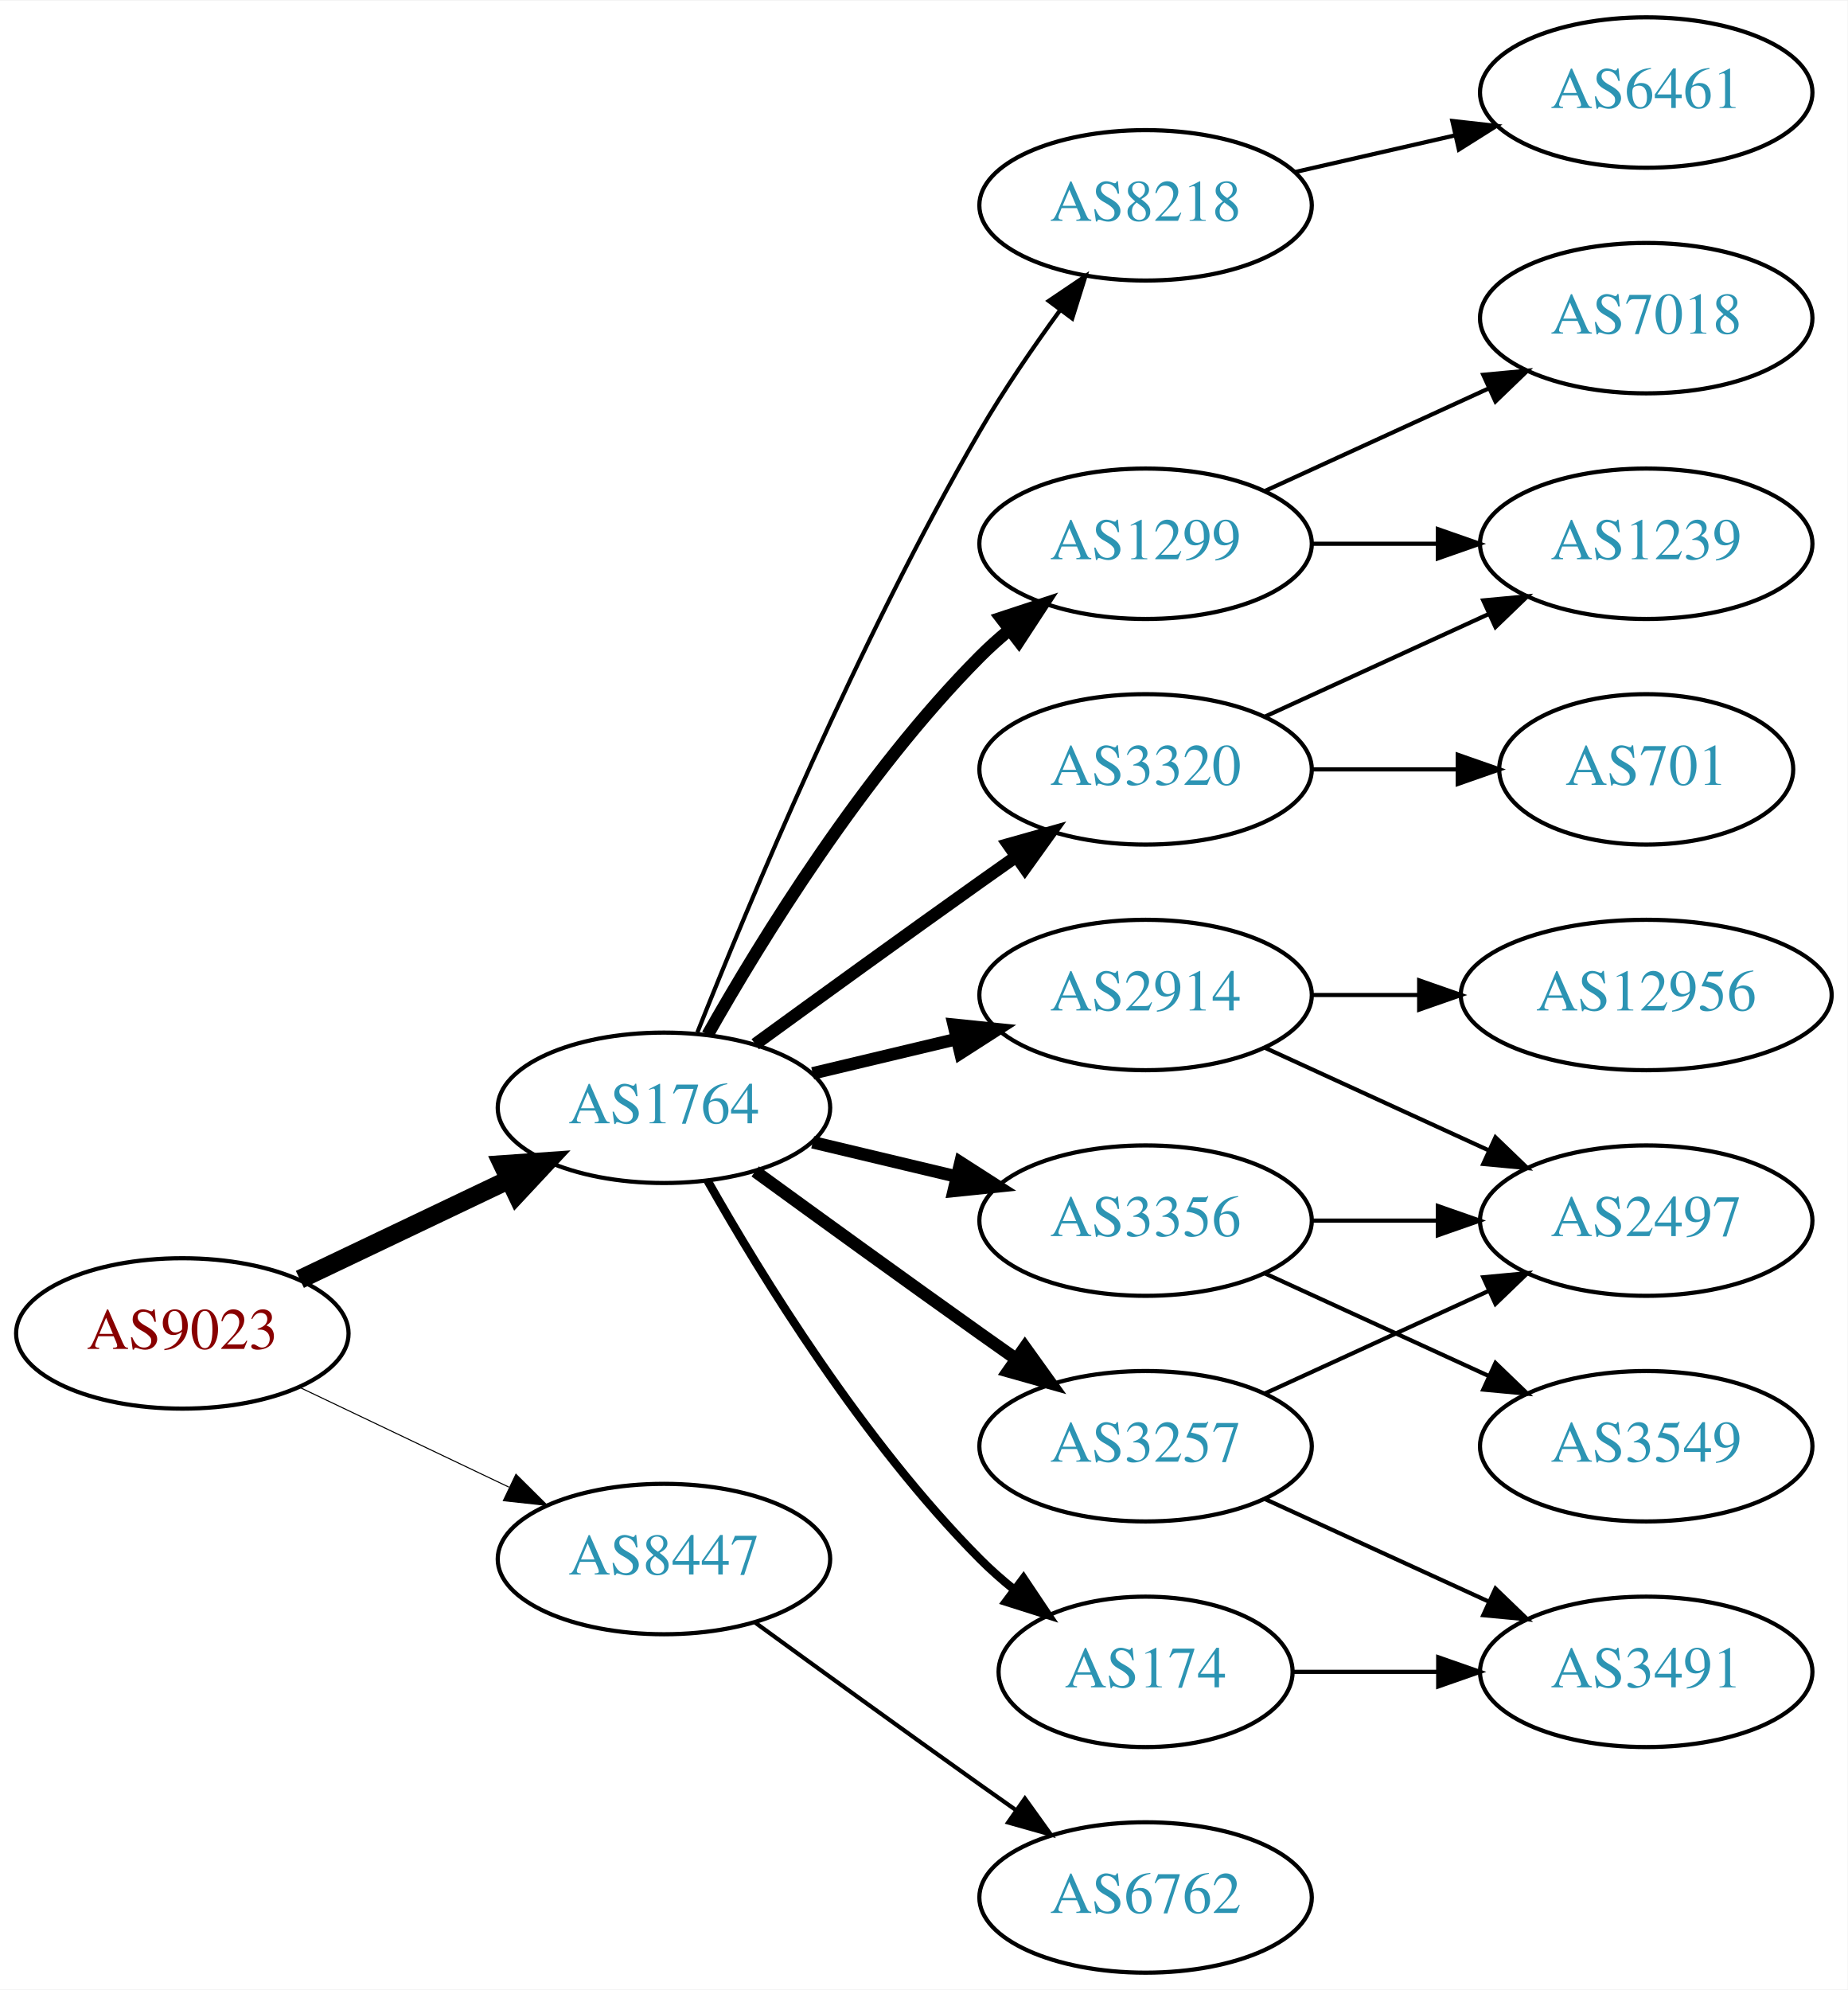
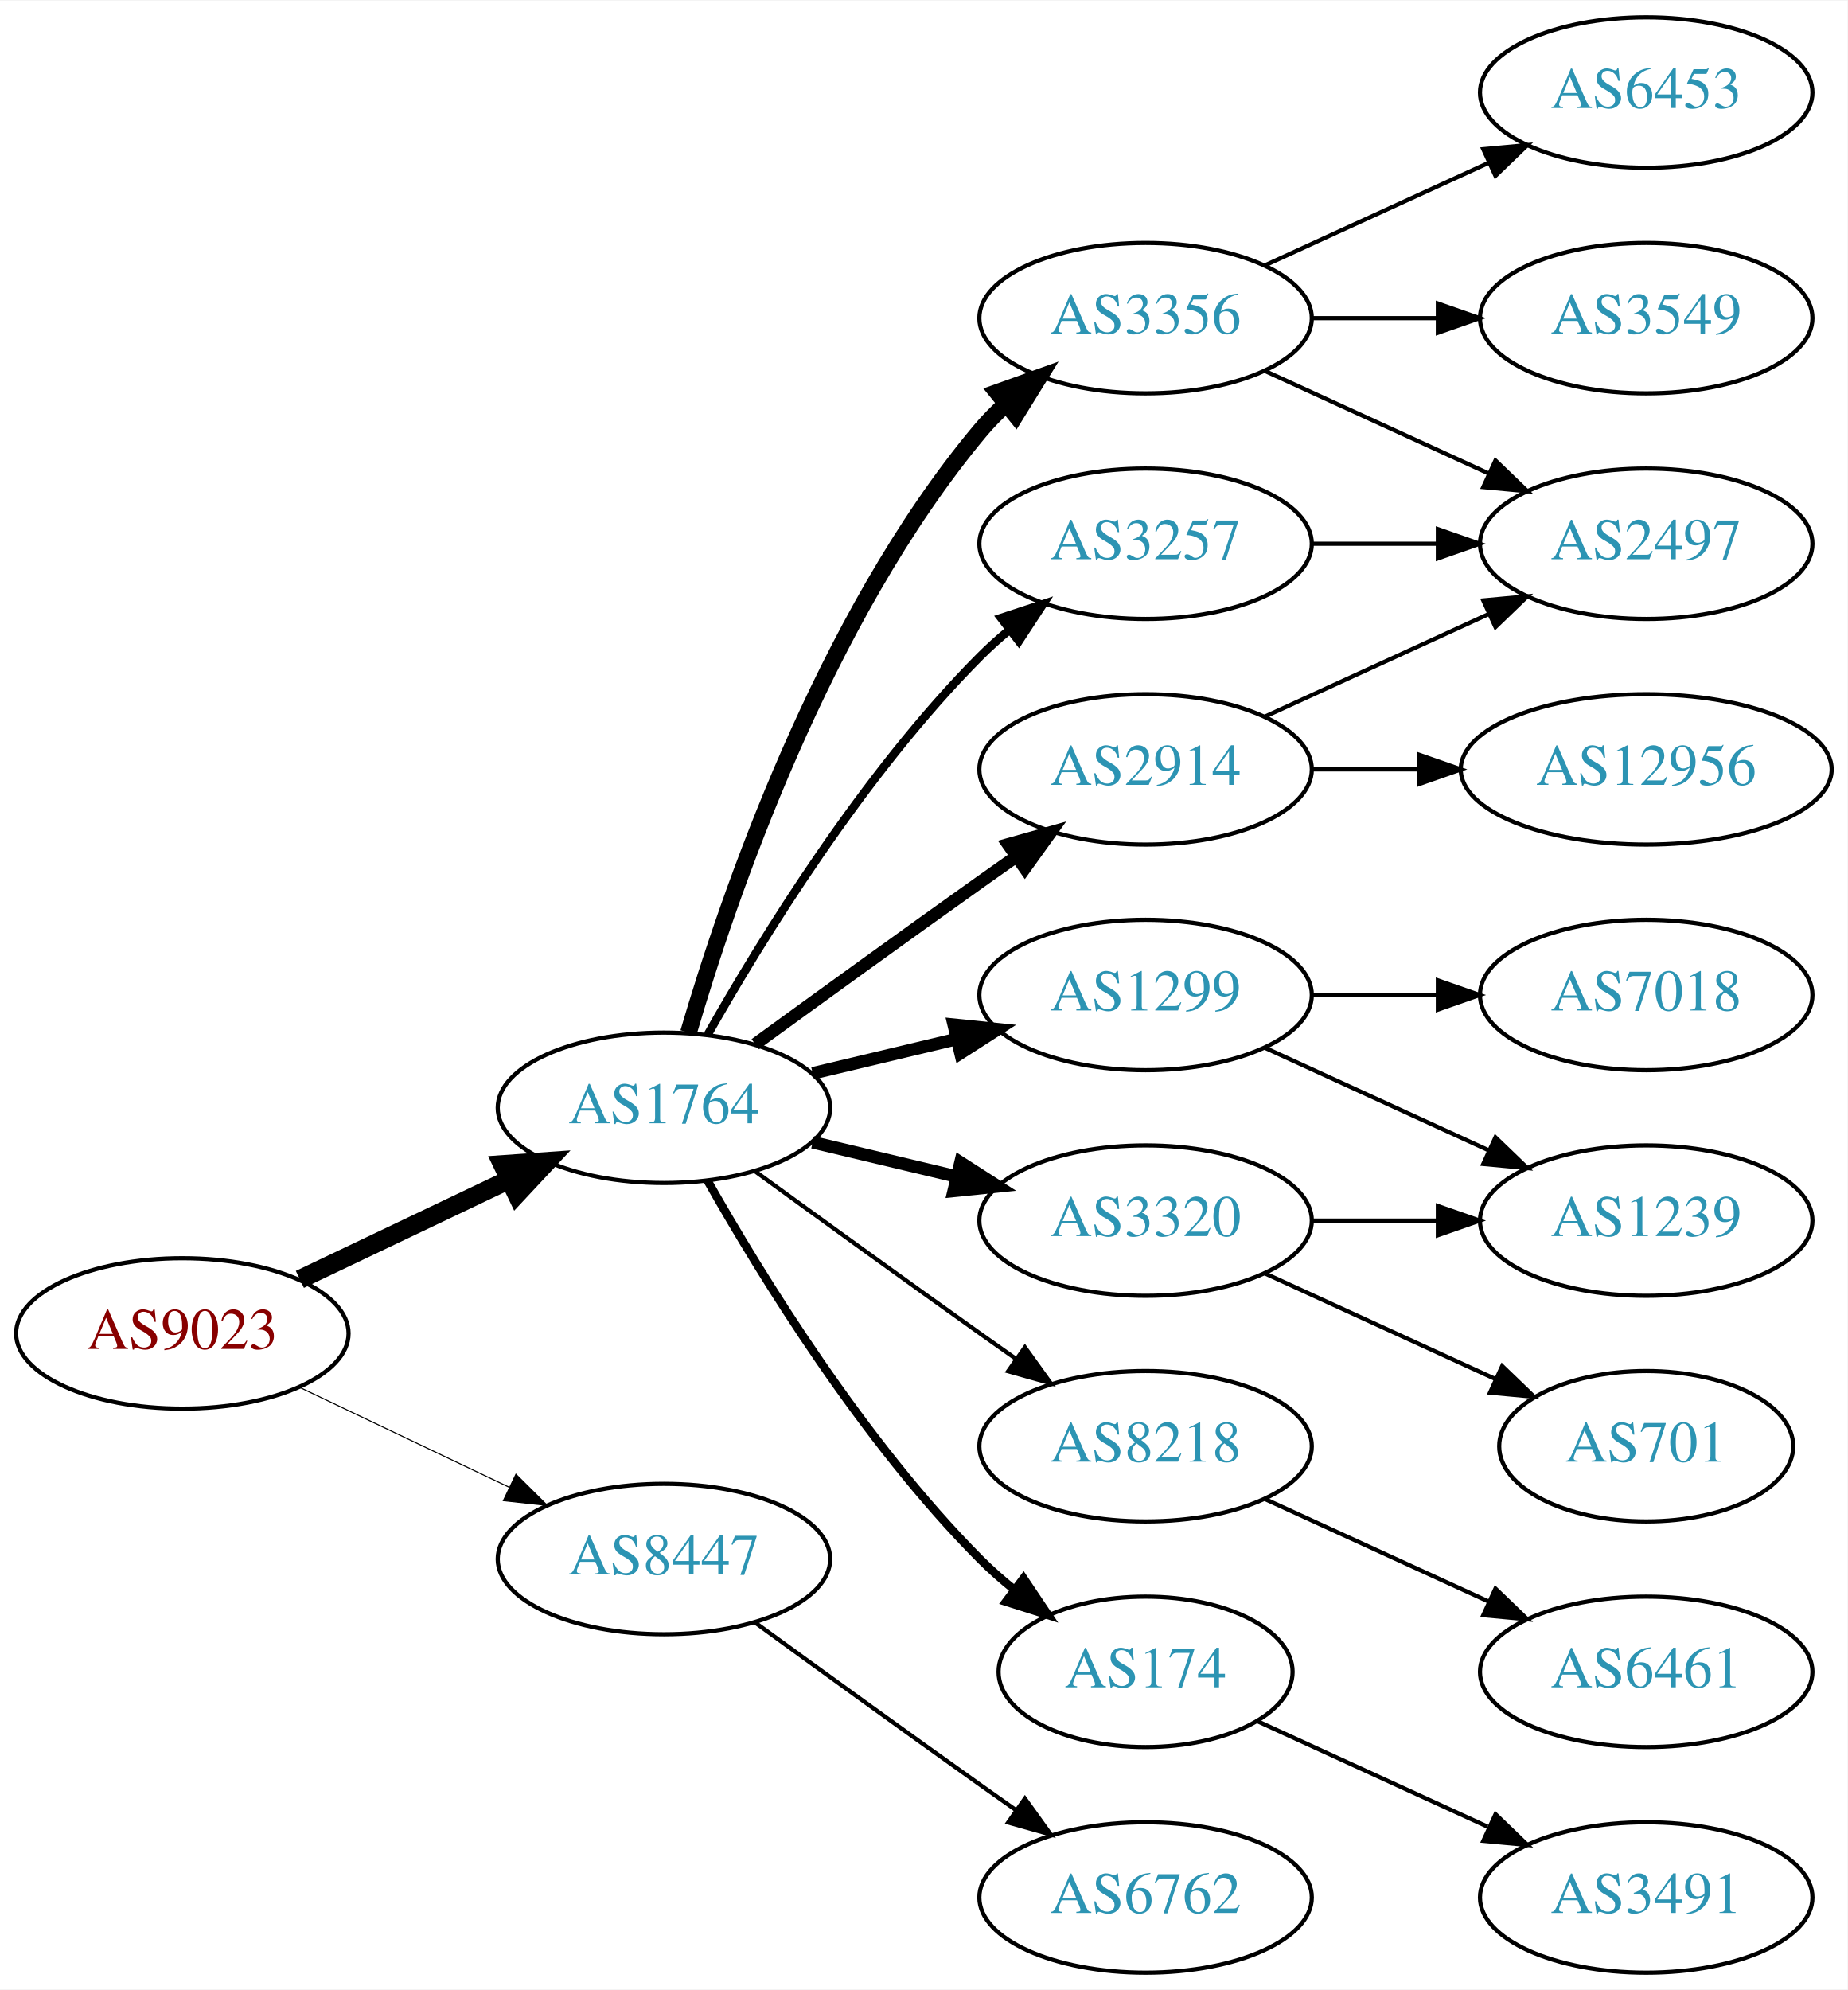
<svg xmlns="http://www.w3.org/2000/svg" xmlns:xlink="http://www.w3.org/1999/xlink" width="442pt" height="476pt" viewBox="0.00 0.00 442.27 476.00">
  <g id="graph0" class="graph" transform="scale(1 1) rotate(0) translate(4 472)">
    <polygon fill="white" stroke="none" points="-4,4 -4,-472 438.271,-472 438.271,4 -4,4" />
    <g id="node1" class="node">
      <g id="a_node1">
        <a xlink:href="/asn/9023" xlink:title="AS9023 ~ Oesterreichische Lotterien GmbH [AT]">
          <ellipse fill="#ffffff" stroke="black" cx="39.647" cy="-153" rx="39.794" ry="18" />
          <text text-anchor="middle" x="39.647" y="-149.3" font-family="Times,serif" font-size="14.00" fill="#880000">AS9023</text>
        </a>
      </g>
    </g>
    <g id="node2" class="node">
      <g id="a_node2">
        <a xlink:href="/asn/1764" xlink:title="AS1764 ~ NEXTLAYER-AS [AT]">
          <ellipse fill="#ffffff" stroke="black" cx="154.939" cy="-207" rx="39.794" ry="18" />
          <text text-anchor="middle" x="154.939" y="-203.3" font-family="Times,serif" font-size="14.00" fill="#2c94b3">AS1764</text>
        </a>
      </g>
    </g>
    <g id="edge1" class="edge">
      <path fill="none" stroke="black" stroke-width="4.5" d="M67.783,-165.934C82.777,-173.081 101.598,-182.052 117.821,-189.785" />
      <polygon fill="black" stroke="black" stroke-width="4.5" points="116.303,-193.423 127.024,-194.171 119.692,-186.314 116.303,-193.423" />
    </g>
    <g id="node3" class="node">
      <g id="a_node3">
        <a xlink:href="/asn/8447" xlink:title="AS8447 ~ A1 Telekom Austria AG [AT]">
          <ellipse fill="#ffffff" stroke="black" cx="154.939" cy="-99" rx="39.794" ry="18" />
          <text text-anchor="middle" x="154.939" y="-95.3" font-family="Times,serif" font-size="14.00" fill="#2c94b3">AS8447</text>
        </a>
      </g>
    </g>
    <g id="edge2" class="edge">
      <path fill="none" stroke="black" stroke-width="0.25" d="M67.783,-140.066C82.777,-132.919 101.598,-123.948 117.821,-116.215" />
      <polygon fill="black" stroke="black" stroke-width="0.25" points="119.503,-119.291 127.024,-111.829 116.491,-112.972 119.503,-119.291" />
    </g>
    <g id="node4" class="node">
      <g id="a_node4">
-         <a xlink:href="/asn/1299" xlink:title="AS1299 ~ Telia Carrier [EU]">
+         <a xlink:href="/asn/3257" xlink:title="AS3257 ~ GTT [DE]">
          <ellipse fill="#ffffff" stroke="black" cx="270.232" cy="-342" rx="39.794" ry="18" />
-           <text text-anchor="middle" x="270.232" y="-338.3" font-family="Times,serif" font-size="14.00" fill="#2c94b3">AS1299</text>
+           <text text-anchor="middle" x="270.232" y="-338.3" font-family="Times,serif" font-size="14.00" fill="#2c94b3">AS3257</text>
        </a>
      </g>
    </g>
    <g id="edge3" class="edge">
-       <path fill="none" stroke="black" stroke-width="3" d="M165.399,-224.49C178.181,-247.096 202.613,-286.886 230.586,-315 232.697,-317.121 234.993,-319.188 237.378,-321.171" />
-       <polygon fill="black" stroke="black" stroke-width="3" points="235.631,-324.242 245.694,-327.556 239.894,-318.69 235.631,-324.242" />
+       <path fill="none" stroke="black" stroke-width="2" d="M165.399,-224.49C178.181,-247.096 202.613,-286.886 230.586,-315 232.697,-317.121 234.993,-319.188 237.378,-321.171" />
+       <polygon fill="black" stroke="black" stroke-width="2" points="235.631,-324.242 245.694,-327.556 239.894,-318.69 235.631,-324.242" />
    </g>
    <g id="node5" class="node">
      <g id="a_node5">
-         <a xlink:href="/asn/2914" xlink:title="AS2914 ~ NTT America, Inc. [US]">
-           <ellipse fill="#ffffff" stroke="black" cx="270.232" cy="-234" rx="39.794" ry="18" />
-           <text text-anchor="middle" x="270.232" y="-230.3" font-family="Times,serif" font-size="14.00" fill="#2c94b3">AS2914</text>
+         <a xlink:href="/asn/3356" xlink:title="AS3356 ~ Level 3 Parent, LLC [US]">
+           <ellipse fill="#ffffff" stroke="black" cx="270.232" cy="-396" rx="39.794" ry="18" />
+           <text text-anchor="middle" x="270.232" y="-392.3" font-family="Times,serif" font-size="14.00" fill="#2c94b3">AS3356</text>
        </a>
      </g>
    </g>
    <g id="edge4" class="edge">
-       <path fill="none" stroke="black" stroke-width="3" d="M190.547,-215.248C201.418,-217.838 213.572,-220.735 225.015,-223.462" />
-       <polygon fill="black" stroke="black" stroke-width="3" points="224.298,-226.889 234.837,-225.803 225.921,-220.08 224.298,-226.889" />
+       <path fill="none" stroke="black" stroke-width="4" d="M160.814,-225.002C170.127,-256.844 192.944,-323.981 230.586,-369 232.456,-371.237 234.554,-373.374 236.781,-375.396" />
+       <polygon fill="black" stroke="black" stroke-width="4" points="234.724,-378.234 244.7,-381.804 239.128,-372.793 234.724,-378.234" />
    </g>
    <g id="node6" class="node">
      <g id="a_node6">
-         <a xlink:href="/asn/3257" xlink:title="AS3257 ~ GTT [DE]">
+         <a xlink:href="/asn/8218" xlink:title="AS8218 ~ legacy Neotelecoms [FR]">
          <ellipse fill="#ffffff" stroke="black" cx="270.232" cy="-126" rx="39.794" ry="18" />
-           <text text-anchor="middle" x="270.232" y="-122.3" font-family="Times,serif" font-size="14.00" fill="#2c94b3">AS3257</text>
+           <text text-anchor="middle" x="270.232" y="-122.3" font-family="Times,serif" font-size="14.00" fill="#2c94b3">AS8218</text>
        </a>
      </g>
    </g>
    <g id="edge5" class="edge">
-       <path fill="none" stroke="black" stroke-width="3" d="M176.788,-191.778C191.722,-180.909 212.335,-165.975 230.586,-153 233.406,-150.995 236.349,-148.915 239.297,-146.841" />
-       <polygon fill="black" stroke="black" stroke-width="3" points="241.344,-149.681 247.522,-141.074 237.325,-143.95 241.344,-149.681" />
+       <path fill="none" stroke="black" d="M176.788,-191.778C191.722,-180.909 212.335,-165.975 230.586,-153 233.406,-150.995 236.349,-148.915 239.297,-146.841" />
+       <polygon fill="black" stroke="black" points="241.344,-149.681 247.522,-141.074 237.325,-143.95 241.344,-149.681" />
    </g>
    <g id="node7" class="node">
      <g id="a_node7">
-         <a xlink:href="/asn/3356" xlink:title="AS3356 ~ Level 3 Parent, LLC [US]">
-           <ellipse fill="#ffffff" stroke="black" cx="270.232" cy="-180" rx="39.794" ry="18" />
-           <text text-anchor="middle" x="270.232" y="-176.3" font-family="Times,serif" font-size="14.00" fill="#2c94b3">AS3356</text>
+         <a xlink:href="/asn/2914" xlink:title="AS2914 ~ NTT America, Inc. [US]">
+           <ellipse fill="#ffffff" stroke="black" cx="270.232" cy="-288" rx="39.794" ry="18" />
+           <text text-anchor="middle" x="270.232" y="-284.3" font-family="Times,serif" font-size="14.00" fill="#2c94b3">AS2914</text>
        </a>
      </g>
    </g>
    <g id="edge6" class="edge">
-       <path fill="none" stroke="black" stroke-width="3" d="M190.547,-198.752C201.418,-196.162 213.572,-193.265 225.015,-190.538" />
-       <polygon fill="black" stroke="black" stroke-width="3" points="225.921,-193.92 234.837,-188.197 224.298,-187.111 225.921,-193.92" />
+       <path fill="none" stroke="black" stroke-width="3" d="M176.788,-222.222C191.722,-233.091 212.335,-248.025 230.586,-261 233.406,-263.005 236.349,-265.085 239.297,-267.159" />
+       <polygon fill="black" stroke="black" stroke-width="3" points="237.325,-270.05 247.522,-272.926 241.344,-264.319 237.325,-270.05" />
    </g>
    <g id="node8" class="node">
      <g id="a_node8">
        <a xlink:href="/asn/3320" xlink:title="AS3320 ~ DTAG [DE]">
-           <ellipse fill="#ffffff" stroke="black" cx="270.232" cy="-288" rx="39.794" ry="18" />
-           <text text-anchor="middle" x="270.232" y="-284.3" font-family="Times,serif" font-size="14.00" fill="#2c94b3">AS3320</text>
+           <ellipse fill="#ffffff" stroke="black" cx="270.232" cy="-180" rx="39.794" ry="18" />
+           <text text-anchor="middle" x="270.232" y="-176.3" font-family="Times,serif" font-size="14.00" fill="#2c94b3">AS3320</text>
        </a>
      </g>
    </g>
    <g id="edge7" class="edge">
-       <path fill="none" stroke="black" stroke-width="3" d="M176.788,-222.222C191.722,-233.091 212.335,-248.025 230.586,-261 233.406,-263.005 236.349,-265.085 239.297,-267.159" />
-       <polygon fill="black" stroke="black" stroke-width="3" points="237.325,-270.05 247.522,-272.926 241.344,-264.319 237.325,-270.05" />
+       <path fill="none" stroke="black" stroke-width="3" d="M190.547,-198.752C201.418,-196.162 213.572,-193.265 225.015,-190.538" />
+       <polygon fill="black" stroke="black" stroke-width="3" points="225.921,-193.92 234.837,-188.197 224.298,-187.111 225.921,-193.92" />
    </g>
    <g id="node9" class="node">
      <g id="a_node9">
-         <a xlink:href="/asn/8218" xlink:title="AS8218 ~ legacy Neotelecoms [FR]">
-           <ellipse fill="#ffffff" stroke="black" cx="270.232" cy="-423" rx="39.794" ry="18" />
-           <text text-anchor="middle" x="270.232" y="-419.3" font-family="Times,serif" font-size="14.00" fill="#2c94b3">AS8218</text>
-         </a>
-       </g>
-     </g>
-     <g id="edge8" class="edge">
-       <path fill="none" stroke="black" d="M162.943,-225.051C175.07,-255.57 201.487,-318.933 230.586,-369 236.293,-378.819 243.331,-389.078 249.83,-397.984" />
-       <polygon fill="black" stroke="black" points="247.056,-400.119 255.835,-406.05 252.67,-395.938 247.056,-400.119" />
-     </g>
-     <g id="node10" class="node">
-       <g id="a_node10">
        <a xlink:href="/asn/174" xlink:title="AS174 ~ Cogent Communications [US]">
          <ellipse fill="#ffffff" stroke="black" cx="270.232" cy="-72" rx="35.194" ry="18" />
          <text text-anchor="middle" x="270.232" y="-68.3" font-family="Times,serif" font-size="14.00" fill="#2c94b3">AS174</text>
        </a>
      </g>
    </g>
-     <g id="edge9" class="edge">
+     <g id="edge8" class="edge">
      <path fill="none" stroke="black" stroke-width="2" d="M165.399,-189.51C178.181,-166.904 202.613,-127.114 230.586,-99 233.086,-96.487 235.847,-94.052 238.708,-91.739" />
      <polygon fill="black" stroke="black" stroke-width="2" points="241.008,-94.389 246.905,-85.587 236.806,-88.79 241.008,-94.389" />
    </g>
-     <g id="node19" class="node">
-       <g id="a_node19">
+     <g id="node10" class="node">
+       <g id="a_node10">
+         <a xlink:href="/asn/1299" xlink:title="AS1299 ~ Telia Carrier [EU]">
+           <ellipse fill="#ffffff" stroke="black" cx="270.232" cy="-234" rx="39.794" ry="18" />
+           <text text-anchor="middle" x="270.232" y="-230.3" font-family="Times,serif" font-size="14.00" fill="#2c94b3">AS1299</text>
+         </a>
+       </g>
+     </g>
+     <g id="edge9" class="edge">
+       <path fill="none" stroke="black" stroke-width="3" d="M190.547,-215.248C201.418,-217.838 213.572,-220.735 225.015,-223.462" />
+       <polygon fill="black" stroke="black" stroke-width="3" points="224.298,-226.889 234.837,-225.803 225.921,-220.08 224.298,-226.889" />
+     </g>
+     <g id="node20" class="node">
+       <g id="a_node20">
        <a xlink:href="/asn/6762" xlink:title="AS6762 ~ TELECOM ITALIA SPARKLE S.p.A. [IT]">
          <ellipse fill="#ffffff" stroke="black" cx="270.232" cy="-18" rx="39.794" ry="18" />
          <text text-anchor="middle" x="270.232" y="-14.3" font-family="Times,serif" font-size="14.00" fill="#2c94b3">AS6762</text>
        </a>
      </g>
    </g>
    <g id="edge22" class="edge">
      <path fill="none" stroke="black" d="M176.788,-83.778C191.722,-72.909 212.335,-57.975 230.586,-45 233.406,-42.995 236.349,-40.915 239.297,-38.841" />
      <polygon fill="black" stroke="black" points="241.344,-41.681 247.522,-33.074 237.325,-35.95 241.344,-41.681" />
    </g>
+     <g id="node13" class="node">
+       <g id="a_node13">
+         <a xlink:href="/asn/2497" xlink:title="AS2497 ~ Internet Initiative Japan Inc. [JP]">
+           <ellipse fill="#ffffff" stroke="black" cx="390.075" cy="-342" rx="39.794" ry="18" />
+           <text text-anchor="middle" x="390.075" y="-338.3" font-family="Times,serif" font-size="14.00" fill="#2c94b3">AS2497</text>
+         </a>
+       </g>
+     </g>
+     <g id="edge13" class="edge">
+       <path fill="none" stroke="black" d="M310.145,-342C319.698,-342 330.048,-342 340.011,-342" />
+       <polygon fill="black" stroke="black" points="340.203,-345.5 350.203,-342 340.203,-338.5 340.203,-345.5" />
+     </g>
+     <g id="edge16" class="edge">
+       <path fill="none" stroke="black" d="M298.861,-383.339C314.818,-376.027 335.089,-366.739 352.371,-358.819" />
+       <polygon fill="black" stroke="black" points="353.986,-361.929 361.619,-354.581 351.07,-355.565 353.986,-361.929" />
+     </g>
+     <g id="node14" class="node">
+       <g id="a_node14">
+         <a xlink:href="/asn/6453" xlink:title="AS6453 ~ TATA COMMUNICATIONS (AMERICA) INC [US]">
+           <ellipse fill="#ffffff" stroke="black" cx="390.075" cy="-450" rx="39.794" ry="18" />
+           <text text-anchor="middle" x="390.075" y="-446.3" font-family="Times,serif" font-size="14.00" fill="#2c94b3">AS6453</text>
+         </a>
+       </g>
+     </g>
+     <g id="edge14" class="edge">
+       <path fill="none" stroke="black" d="M298.861,-408.661C314.818,-415.973 335.089,-425.261 352.371,-433.181" />
+       <polygon fill="black" stroke="black" points="351.07,-436.435 361.619,-437.419 353.986,-430.071 351.07,-436.435" />
+     </g>
    <g id="node15" class="node">
      <g id="a_node15">
-         <a xlink:href="/asn/7018" xlink:title="AS7018 ~ AT&amp;T Services, Inc. [US]">
+         <a xlink:href="/asn/3549" xlink:title="AS3549 ~ Level 3 Parent, LLC [US]">
          <ellipse fill="#ffffff" stroke="black" cx="390.075" cy="-396" rx="39.794" ry="18" />
-           <text text-anchor="middle" x="390.075" y="-392.3" font-family="Times,serif" font-size="14.00" fill="#2c94b3">AS7018</text>
+           <text text-anchor="middle" x="390.075" y="-392.3" font-family="Times,serif" font-size="14.00" fill="#2c94b3">AS3549</text>
        </a>
      </g>
    </g>
    <g id="edge15" class="edge">
-       <path fill="none" stroke="black" d="M298.861,-354.661C314.818,-361.973 335.089,-371.261 352.371,-379.181" />
-       <polygon fill="black" stroke="black" points="351.07,-382.435 361.619,-383.419 353.986,-376.071 351.07,-382.435" />
+       <path fill="none" stroke="black" d="M310.145,-396C319.698,-396 330.048,-396 340.011,-396" />
+       <polygon fill="black" stroke="black" points="340.203,-399.5 350.203,-396 340.203,-392.5 340.203,-399.5" />
+     </g>
+     <g id="node11" class="node">
+       <g id="a_node11">
+         <a xlink:href="/asn/6461" xlink:title="AS6461 ~ Zayo Bandwidth [US]">
+           <ellipse fill="#ffffff" stroke="black" cx="390.075" cy="-72" rx="39.794" ry="18" />
+           <text text-anchor="middle" x="390.075" y="-68.3" font-family="Times,serif" font-size="14.00" fill="#2c94b3">AS6461</text>
+         </a>
+       </g>
+     </g>
+     <g id="edge10" class="edge">
+       <path fill="none" stroke="black" d="M298.861,-113.339C314.818,-106.027 335.089,-96.739 352.371,-88.819" />
+       <polygon fill="black" stroke="black" points="353.986,-91.929 361.619,-84.581 351.07,-85.565 353.986,-91.929" />
+     </g>
+     <g id="node12" class="node">
+       <g id="a_node12">
+         <a xlink:href="/asn/12956" xlink:title="AS12956 ~ TELXIUS [ES]">
+           <ellipse fill="#ffffff" stroke="black" cx="390.075" cy="-288" rx="44.393" ry="18" />
+           <text text-anchor="middle" x="390.075" y="-284.3" font-family="Times,serif" font-size="14.00" fill="#2c94b3">AS12956</text>
+         </a>
+       </g>
+     </g>
+     <g id="edge11" class="edge">
+       <path fill="none" stroke="black" d="M310.145,-288C318.248,-288 326.923,-288 335.449,-288" />
+       <polygon fill="black" stroke="black" points="335.727,-291.5 345.727,-288 335.727,-284.5 335.727,-291.5" />
+     </g>
+     <g id="edge12" class="edge">
+       <path fill="none" stroke="black" d="M298.861,-300.661C314.818,-307.973 335.089,-317.261 352.371,-325.181" />
+       <polygon fill="black" stroke="black" points="351.07,-328.435 361.619,-329.419 353.986,-322.071 351.07,-328.435" />
    </g>
    <g id="node16" class="node">
      <g id="a_node16">
+         <a xlink:href="/asn/701" xlink:title="AS701 ~ UUNET [US]">
+           <ellipse fill="#ffffff" stroke="black" cx="390.075" cy="-126" rx="35.194" ry="18" />
+           <text text-anchor="middle" x="390.075" y="-122.3" font-family="Times,serif" font-size="14.00" fill="#2c94b3">AS701</text>
+         </a>
+       </g>
+     </g>
+     <g id="edge17" class="edge">
+       <path fill="none" stroke="black" d="M298.861,-167.339C315.277,-159.817 336.259,-150.202 353.856,-142.139" />
+       <polygon fill="black" stroke="black" points="355.6,-145.189 363.233,-137.842 352.684,-138.826 355.6,-145.189" />
+     </g>
+     <g id="node17" class="node">
+       <g id="a_node17">
        <a xlink:href="/asn/1239" xlink:title="AS1239 ~ Sprint [US]">
-           <ellipse fill="#ffffff" stroke="black" cx="390.075" cy="-342" rx="39.794" ry="18" />
-           <text text-anchor="middle" x="390.075" y="-338.3" font-family="Times,serif" font-size="14.00" fill="#2c94b3">AS1239</text>
-         </a>
-       </g>
-     </g>
-     <g id="edge16" class="edge">
-       <path fill="none" stroke="black" d="M310.145,-342C319.698,-342 330.048,-342 340.011,-342" />
-       <polygon fill="black" stroke="black" points="340.203,-345.5 350.203,-342 340.203,-338.5 340.203,-345.5" />
-     </g>
-     <g id="node12" class="node">
-       <g id="a_node12">
-         <a xlink:href="/asn/2497" xlink:title="AS2497 ~ Internet Initiative Japan Inc. [JP]">
          <ellipse fill="#ffffff" stroke="black" cx="390.075" cy="-180" rx="39.794" ry="18" />
-           <text text-anchor="middle" x="390.075" y="-176.3" font-family="Times,serif" font-size="14.00" fill="#2c94b3">AS2497</text>
-         </a>
-       </g>
-     </g>
-     <g id="edge12" class="edge">
+           <text text-anchor="middle" x="390.075" y="-176.3" font-family="Times,serif" font-size="14.00" fill="#2c94b3">AS1239</text>
+         </a>
+       </g>
+     </g>
+     <g id="edge18" class="edge">
+       <path fill="none" stroke="black" d="M310.145,-180C319.698,-180 330.048,-180 340.011,-180" />
+       <polygon fill="black" stroke="black" points="340.203,-183.5 350.203,-180 340.203,-176.5 340.203,-183.5" />
+     </g>
+     <g id="node18" class="node">
+       <g id="a_node18">
+         <a xlink:href="/asn/3491" xlink:title="AS3491 ~ PCCW Global, Inc. [US]">
+           <ellipse fill="#ffffff" stroke="black" cx="390.075" cy="-18" rx="39.794" ry="18" />
+           <text text-anchor="middle" x="390.075" y="-14.3" font-family="Times,serif" font-size="14.00" fill="#2c94b3">AS3491</text>
+         </a>
+       </g>
+     </g>
+     <g id="edge19" class="edge">
+       <path fill="none" stroke="black" d="M297.093,-60.15C313.214,-52.762 334.216,-43.138 352.082,-34.952" />
+       <polygon fill="black" stroke="black" points="354,-37.923 361.633,-30.575 351.084,-31.559 354,-37.923" />
+     </g>
+     <g id="edge20" class="edge">
      <path fill="none" stroke="black" d="M298.861,-221.339C314.818,-214.027 335.089,-204.739 352.371,-196.819" />
      <polygon fill="black" stroke="black" points="353.986,-199.929 361.619,-192.581 351.07,-193.565 353.986,-199.929" />
    </g>
-     <g id="node13" class="node">
-       <g id="a_node13">
-         <a xlink:href="/asn/12956" xlink:title="AS12956 ~ TELXIUS [ES]">
-           <ellipse fill="#ffffff" stroke="black" cx="390.075" cy="-234" rx="44.393" ry="18" />
-           <text text-anchor="middle" x="390.075" y="-230.3" font-family="Times,serif" font-size="14.00" fill="#2c94b3">AS12956</text>
-         </a>
-       </g>
-     </g>
-     <g id="edge13" class="edge">
-       <path fill="none" stroke="black" d="M310.145,-234C318.248,-234 326.923,-234 335.449,-234" />
-       <polygon fill="black" stroke="black" points="335.727,-237.5 345.727,-234 335.727,-230.5 335.727,-237.5" />
-     </g>
-     <g id="edge18" class="edge">
-       <path fill="none" stroke="black" d="M298.861,-138.661C314.818,-145.973 335.089,-155.261 352.371,-163.181" />
-       <polygon fill="black" stroke="black" points="351.07,-166.435 361.619,-167.419 353.986,-160.071 351.07,-166.435" />
-     </g>
-     <g id="node17" class="node">
-       <g id="a_node17">
-         <a xlink:href="/asn/3491" xlink:title="AS3491 ~ PCCW Global, Inc. [US]">
-           <ellipse fill="#ffffff" stroke="black" cx="390.075" cy="-72" rx="39.794" ry="18" />
-           <text text-anchor="middle" x="390.075" y="-68.3" font-family="Times,serif" font-size="14.00" fill="#2c94b3">AS3491</text>
-         </a>
-       </g>
-     </g>
-     <g id="edge17" class="edge">
-       <path fill="none" stroke="black" d="M298.861,-113.339C314.818,-106.027 335.089,-96.739 352.371,-88.819" />
-       <polygon fill="black" stroke="black" points="353.986,-91.929 361.619,-84.581 351.07,-85.565 353.986,-91.929" />
-     </g>
-     <g id="node11" class="node">
-       <g id="a_node11">
-         <a xlink:href="/asn/3549" xlink:title="AS3549 ~ Level 3 Parent, LLC [US]">
-           <ellipse fill="#ffffff" stroke="black" cx="390.075" cy="-126" rx="39.794" ry="18" />
-           <text text-anchor="middle" x="390.075" y="-122.3" font-family="Times,serif" font-size="14.00" fill="#2c94b3">AS3549</text>
-         </a>
-       </g>
-     </g>
-     <g id="edge10" class="edge">
-       <path fill="none" stroke="black" d="M298.861,-167.339C314.818,-160.027 335.089,-150.739 352.371,-142.819" />
-       <polygon fill="black" stroke="black" points="353.986,-145.929 361.619,-138.581 351.07,-139.565 353.986,-145.929" />
-     </g>
-     <g id="edge11" class="edge">
-       <path fill="none" stroke="black" d="M310.145,-180C319.698,-180 330.048,-180 340.011,-180" />
-       <polygon fill="black" stroke="black" points="340.203,-183.5 350.203,-180 340.203,-176.5 340.203,-183.5" />
-     </g>
-     <g id="edge19" class="edge">
-       <path fill="none" stroke="black" d="M298.861,-300.661C314.818,-307.973 335.089,-317.261 352.371,-325.181" />
-       <polygon fill="black" stroke="black" points="351.07,-328.435 361.619,-329.419 353.986,-322.071 351.07,-328.435" />
-     </g>
-     <g id="node18" class="node">
-       <g id="a_node18">
-         <a xlink:href="/asn/701" xlink:title="AS701 ~ UUNET [US]">
-           <ellipse fill="#ffffff" stroke="black" cx="390.075" cy="-288" rx="35.194" ry="18" />
-           <text text-anchor="middle" x="390.075" y="-284.3" font-family="Times,serif" font-size="14.00" fill="#2c94b3">AS701</text>
-         </a>
-       </g>
-     </g>
-     <g id="edge20" class="edge">
-       <path fill="none" stroke="black" d="M310.145,-288C321.232,-288 333.391,-288 344.774,-288" />
-       <polygon fill="black" stroke="black" points="344.955,-291.5 354.955,-288 344.955,-284.5 344.955,-291.5" />
-     </g>
-     <g id="node14" class="node">
-       <g id="a_node14">
-         <a xlink:href="/asn/6461" xlink:title="AS6461 ~ Zayo Bandwidth [US]">
-           <ellipse fill="#ffffff" stroke="black" cx="390.075" cy="-450" rx="39.794" ry="18" />
-           <text text-anchor="middle" x="390.075" y="-446.3" font-family="Times,serif" font-size="14.00" fill="#2c94b3">AS6461</text>
-         </a>
-       </g>
-     </g>
-     <g id="edge14" class="edge">
-       <path fill="none" stroke="black" d="M305.952,-430.955C317.952,-433.704 331.572,-436.825 344.265,-439.733" />
-       <polygon fill="black" stroke="black" points="343.668,-443.187 354.197,-442.009 345.231,-436.364 343.668,-443.187" />
+     <g id="node19" class="node">
+       <g id="a_node19">
+         <a xlink:href="/asn/7018" xlink:title="AS7018 ~ AT&amp;T Services, Inc. [US]">
+           <ellipse fill="#ffffff" stroke="black" cx="390.075" cy="-234" rx="39.794" ry="18" />
+           <text text-anchor="middle" x="390.075" y="-230.3" font-family="Times,serif" font-size="14.00" fill="#2c94b3">AS7018</text>
+         </a>
+       </g>
    </g>
    <g id="edge21" class="edge">
-       <path fill="none" stroke="black" d="M305.634,-72C316.458,-72 328.626,-72 340.253,-72" />
-       <polygon fill="black" stroke="black" points="340.284,-75.5 350.284,-72 340.284,-68.5 340.284,-75.5" />
+       <path fill="none" stroke="black" d="M310.145,-234C319.698,-234 330.048,-234 340.011,-234" />
+       <polygon fill="black" stroke="black" points="340.203,-237.5 350.203,-234 340.203,-230.5 340.203,-237.5" />
    </g>
  </g>
</svg>
